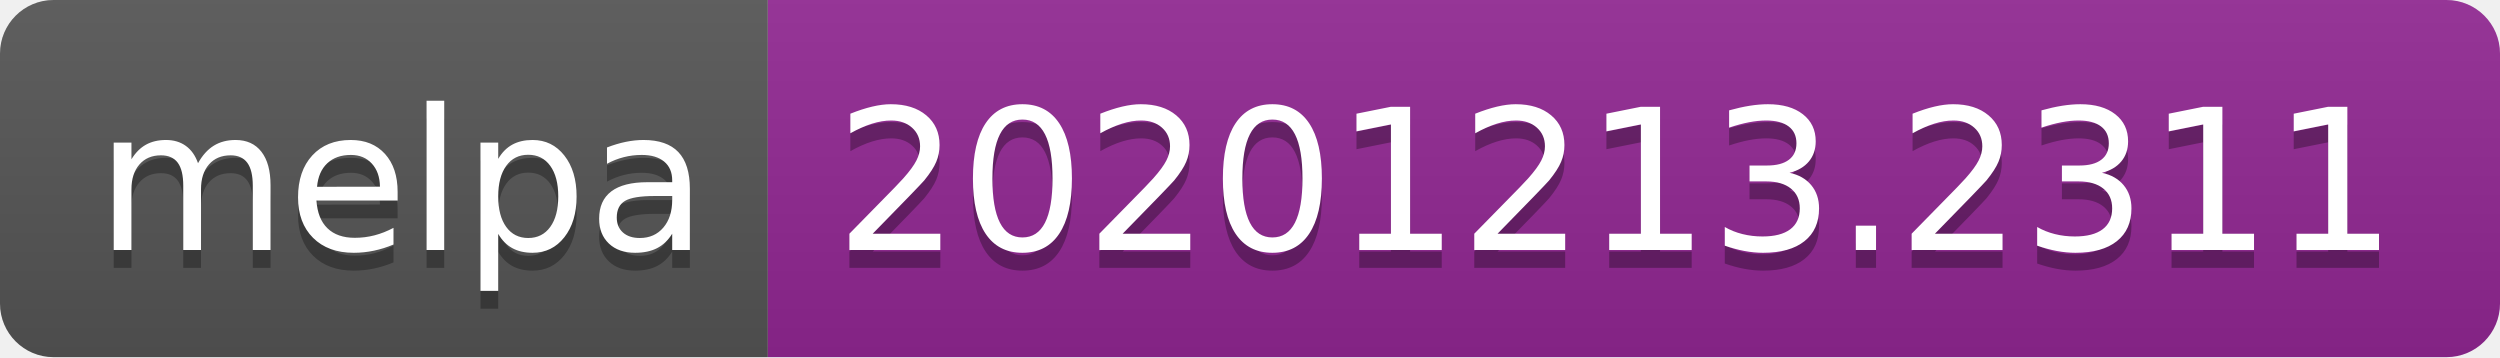
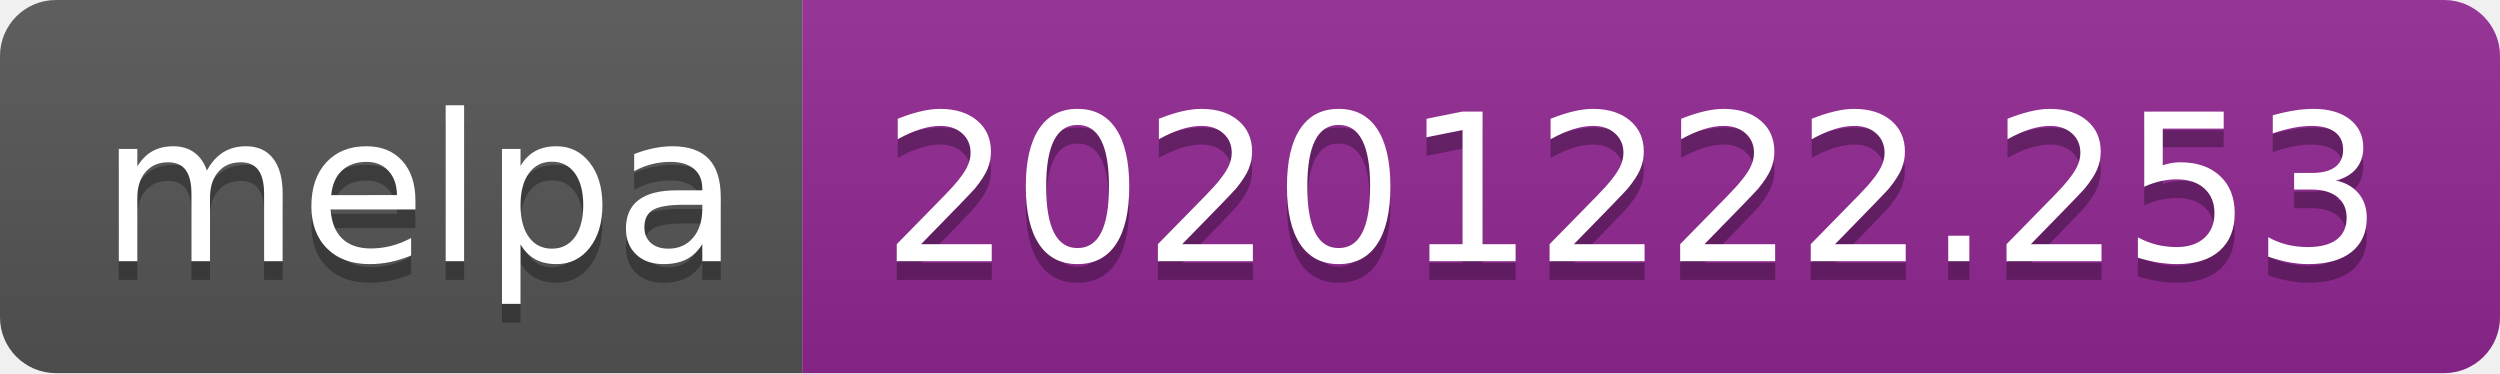
- <svg xmlns="http://www.w3.org/2000/svg" width="140" height="20" role="img" aria-label="melpa: 20201213.2311">
+ <svg xmlns="http://www.w3.org/2000/svg" width="134" height="20" role="img" aria-label="melpa: 20201222.253">
  <linearGradient id="s" x2="0" y2="100%">
    <stop offset="0" stop-color="#bbb" stop-opacity=".1" />
    <stop offset="1" stop-opacity=".1" />
  </linearGradient>
  <clipPath id="r">
-     <rect width="140" height="20" rx="3" fill="#fff" />
+     <rect width="134" height="20" rx="3" fill="#fff" />
  </clipPath>
  <g clip-path="url(#r)">
    <rect width="43" height="20" fill="#555" />
-     <rect x="43" width="97" height="20" fill="#922793" />
-     <rect width="140" height="20" fill="url(#s)" />
+     <rect x="43" width="91" height="20" fill="#922793" />
+     <rect width="134" height="20" fill="url(#s)" />
  </g>
  <g fill="#fff" text-anchor="middle" font-family="Verdana,Geneva,DejaVu Sans,sans-serif" text-rendering="geometricPrecision" font-size="110">
    <text aria-hidden="true" x="225" y="150" fill="#010101" fill-opacity=".3" transform="scale(.1)" textLength="330">melpa</text>
    <text x="225" y="140" transform="scale(.1)" fill="#fff" textLength="330">melpa</text>
-     <text aria-hidden="true" x="905" y="150" fill="#010101" fill-opacity=".3" transform="scale(.1)" textLength="870">20201213.2311</text>
-     <text x="905" y="140" transform="scale(.1)" fill="#fff" textLength="870">20201213.2311</text>
+     <text aria-hidden="true" x="875" y="150" fill="#010101" fill-opacity=".3" transform="scale(.1)" textLength="810">20201222.253</text>
+     <text x="875" y="140" transform="scale(.1)" fill="#fff" textLength="810">20201222.253</text>
  </g>
</svg>
